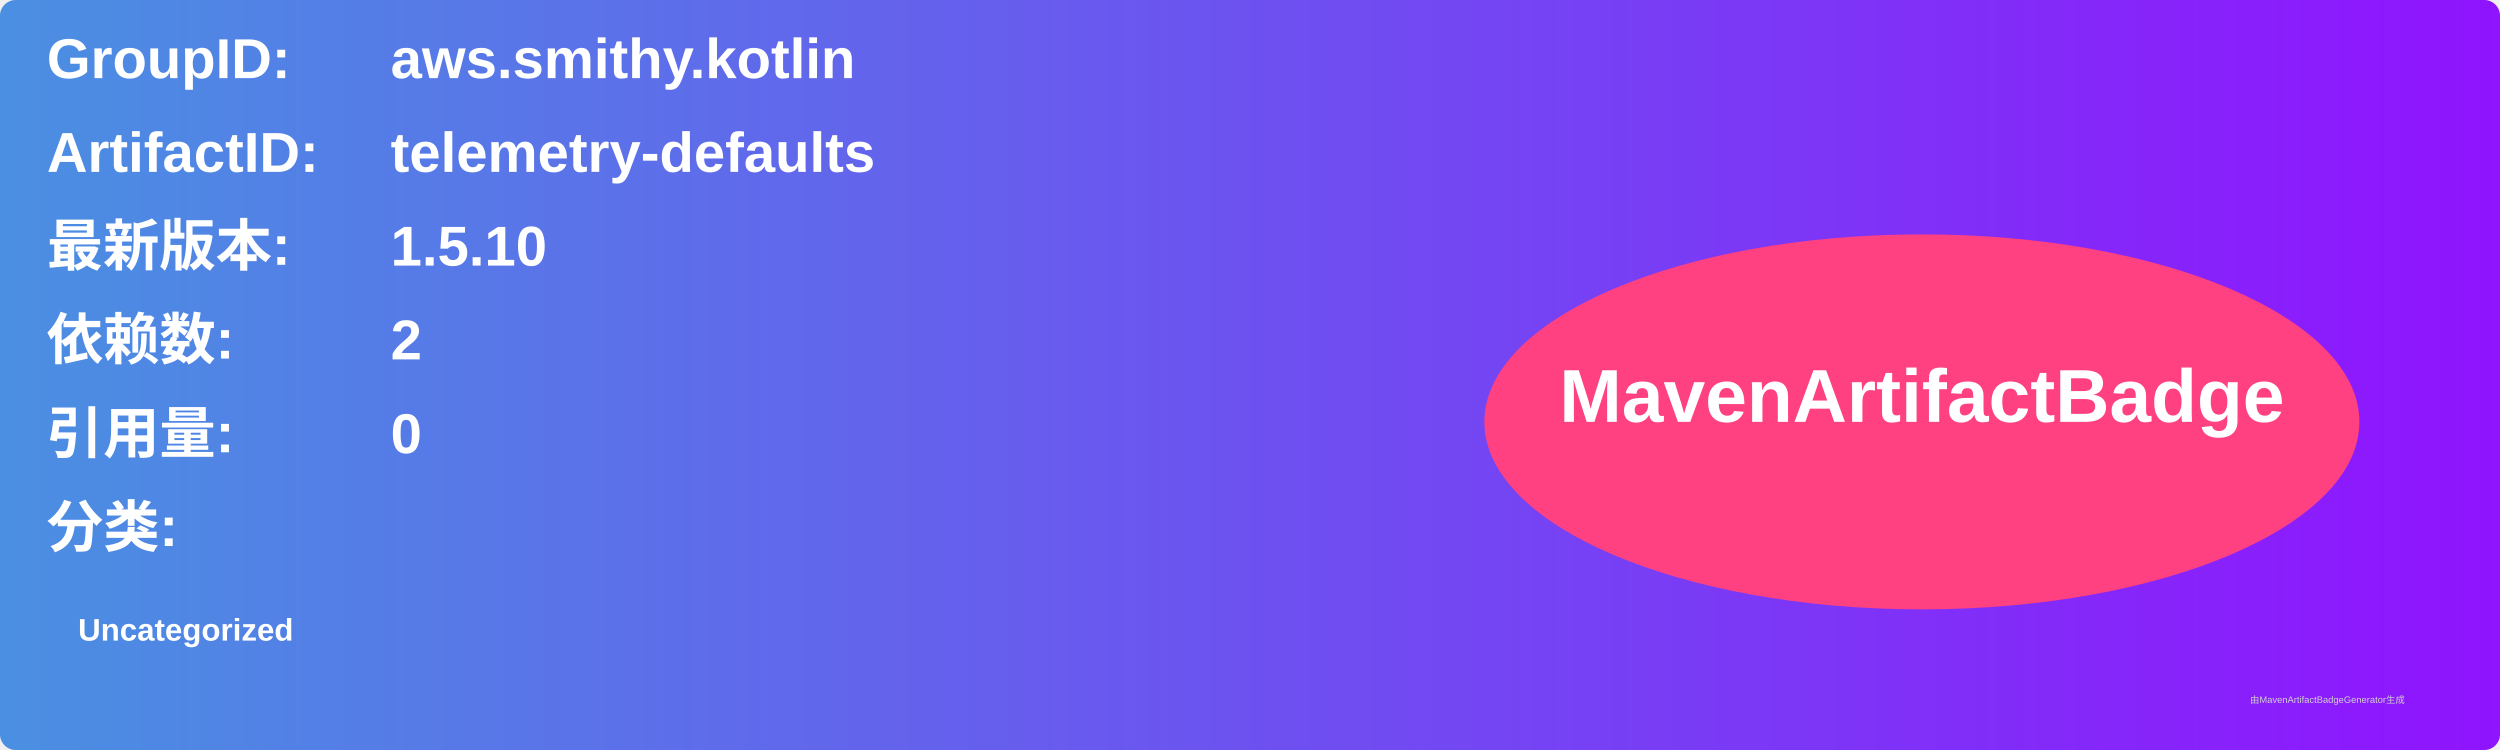
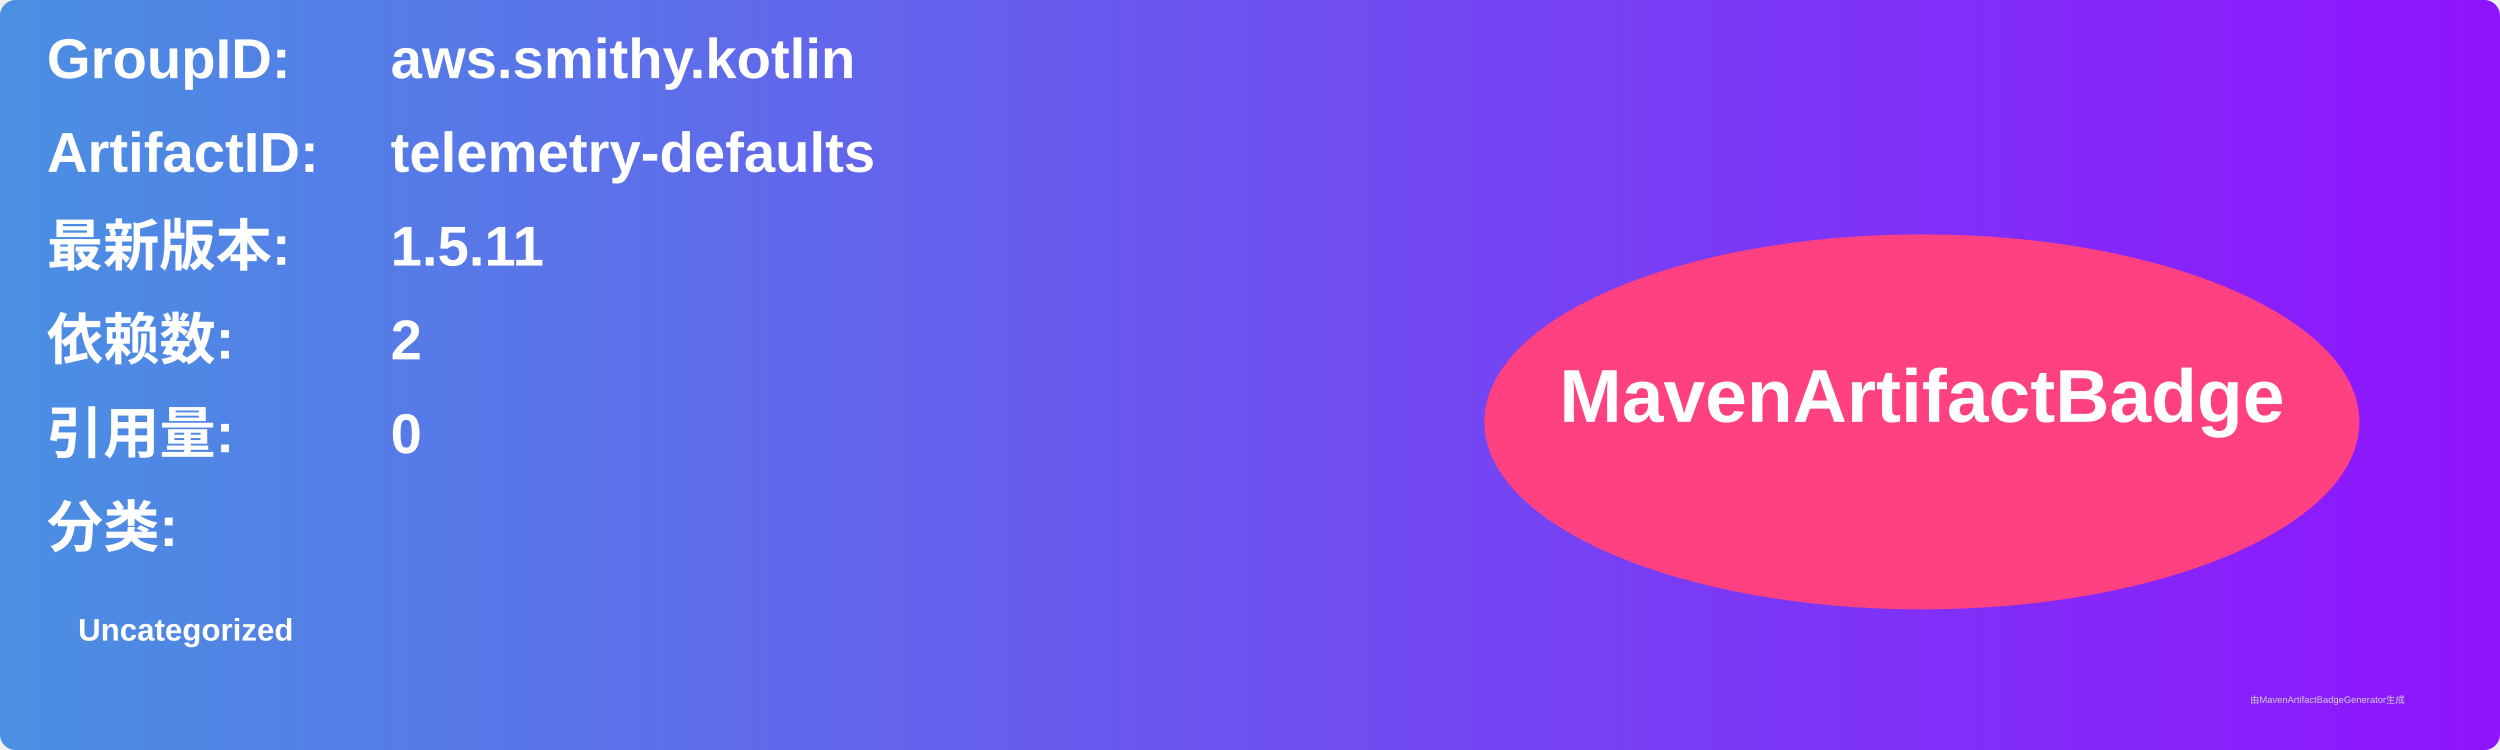
<svg xmlns="http://www.w3.org/2000/svg" width="800" height="240" viewBox="0 0 800 240">
  <linearGradient id="grad" x1="0%" y1="0%" x2="100%" y2="0%">
    <stop offset="0%" stop-color="#4a90e2" />
    <stop offset="100%" stop-color="#9013fe" />
  </linearGradient>
  <rect width="100%" height="100%" rx="5" ry="5" fill="url(#grad)" />
  <g transform="translate(15, 15)">
    <text x="0" y="10" font-family="Arial" font-size="18" fill="white" font-weight="bold" width="260">GroupID:</text>
    <text x="110" y="10" font-family="Arial" font-size="18" fill="white" font-weight="bold" width="460">aws.smithy.kotlin</text>
    <text x="0" y="40" font-family="Arial" font-size="18" fill="white" font-weight="bold" width="260">ArtifactID:</text>
    <text x="110" y="40" font-family="Arial" font-size="18" fill="white" font-weight="bold" width="460">telemetry-defaults</text>
    <text x="0" y="70" font-family="Arial" font-size="18" fill="white" font-weight="bold">最新版本:</text>
    <text x="110" y="70" font-family="Arial" font-size="18" fill="white" font-weight="bold">
-       <tspan font-weight="bold">1.5.10</tspan>
+       <tspan font-weight="bold">1.5.11</tspan>
    </text>
    <text x="0" y="100" font-family="Arial" font-size="18" fill="white" font-weight="bold">依赖数: </text>
    <text x="110" y="100" font-family="Arial" font-size="18" fill="white">
      <tspan font-weight="bold">2</tspan>
    </text>
    <text x="0" y="130" font-family="Arial" font-size="18" fill="white" font-weight="bold">引用量: </text>
    <text x="110" y="130" font-family="Arial" font-size="18" fill="white">
      <tspan font-weight="bold">0</tspan>
    </text>
    <text x="0" y="160" font-family="Arial" font-size="18" fill="white" font-weight="bold">分类:</text>
    <text x="10" y="190" font-family="Arial" font-size="10" fill="white">
      <tspan font-weight="bold">Uncategorized</tspan>
    </text>
    <ellipse cx="600" cy="120" rx="140" ry="60" fill="#ff4081" />
    <text x="600" y="120" text-anchor="middle" font-family="Arial" font-size="24" fill="white" font-weight="bold">MavenArtifactBadge</text>
  </g>
  <text x="720" y="225" font-family="Arial" font-size="3" fill="#d0d0d0">由MavenArtifactBadgeGenerator生成</text>
</svg>
